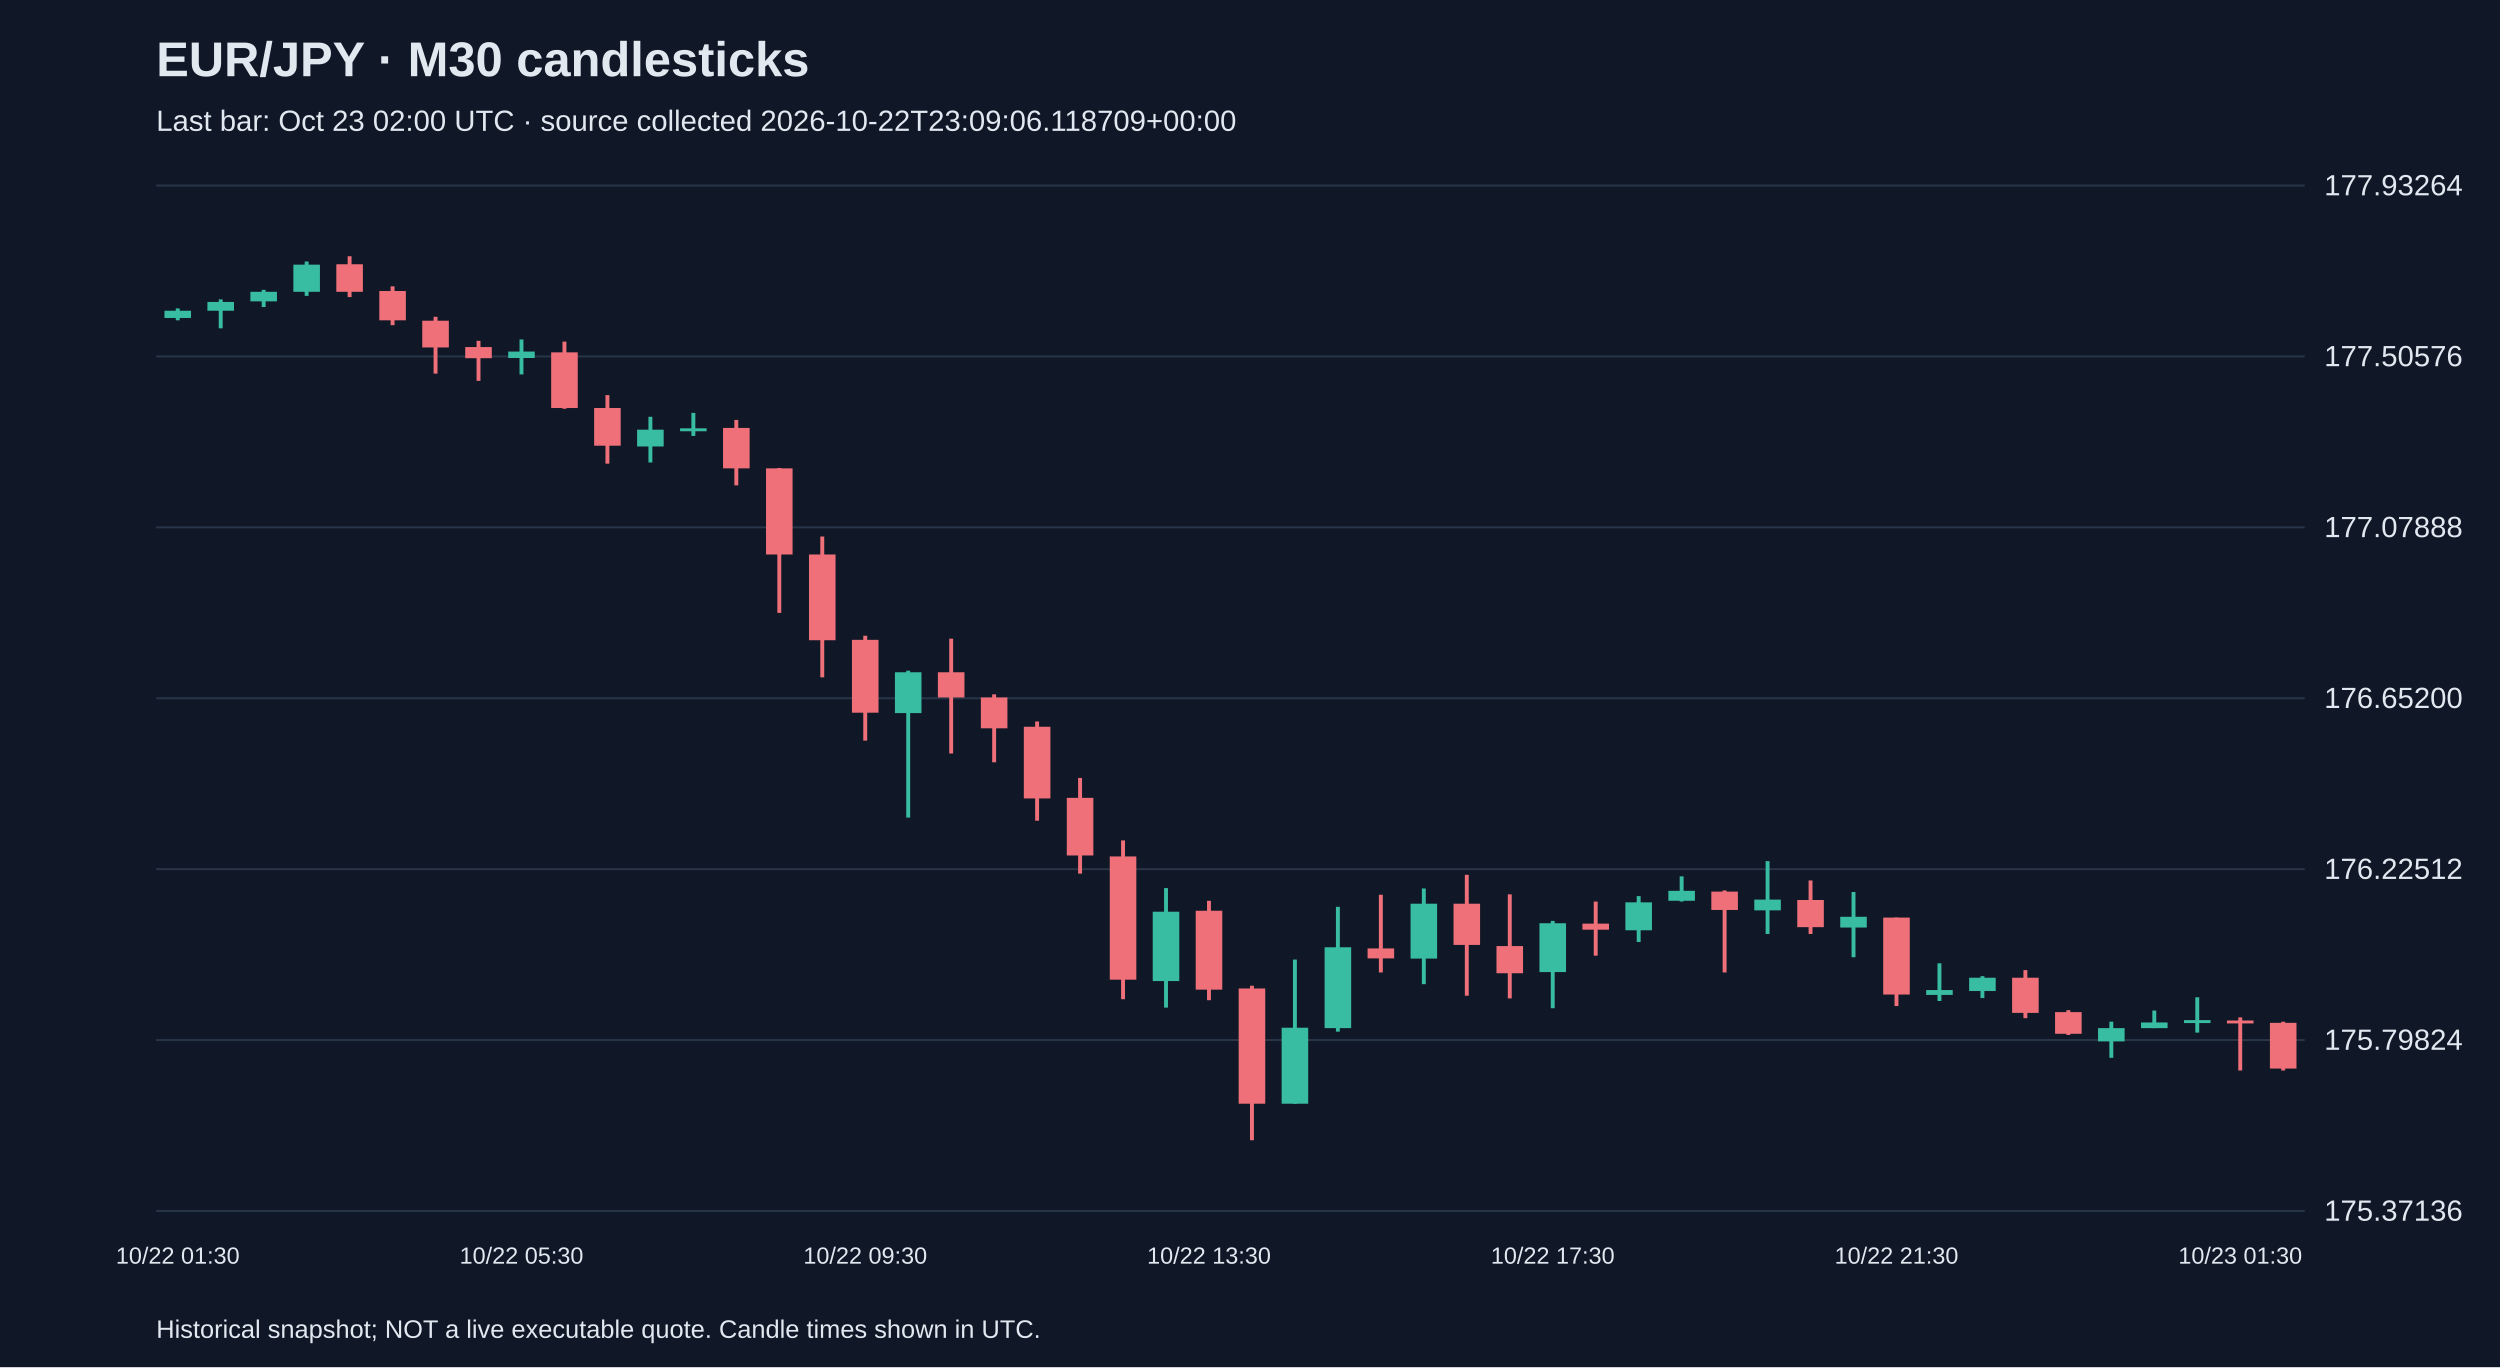
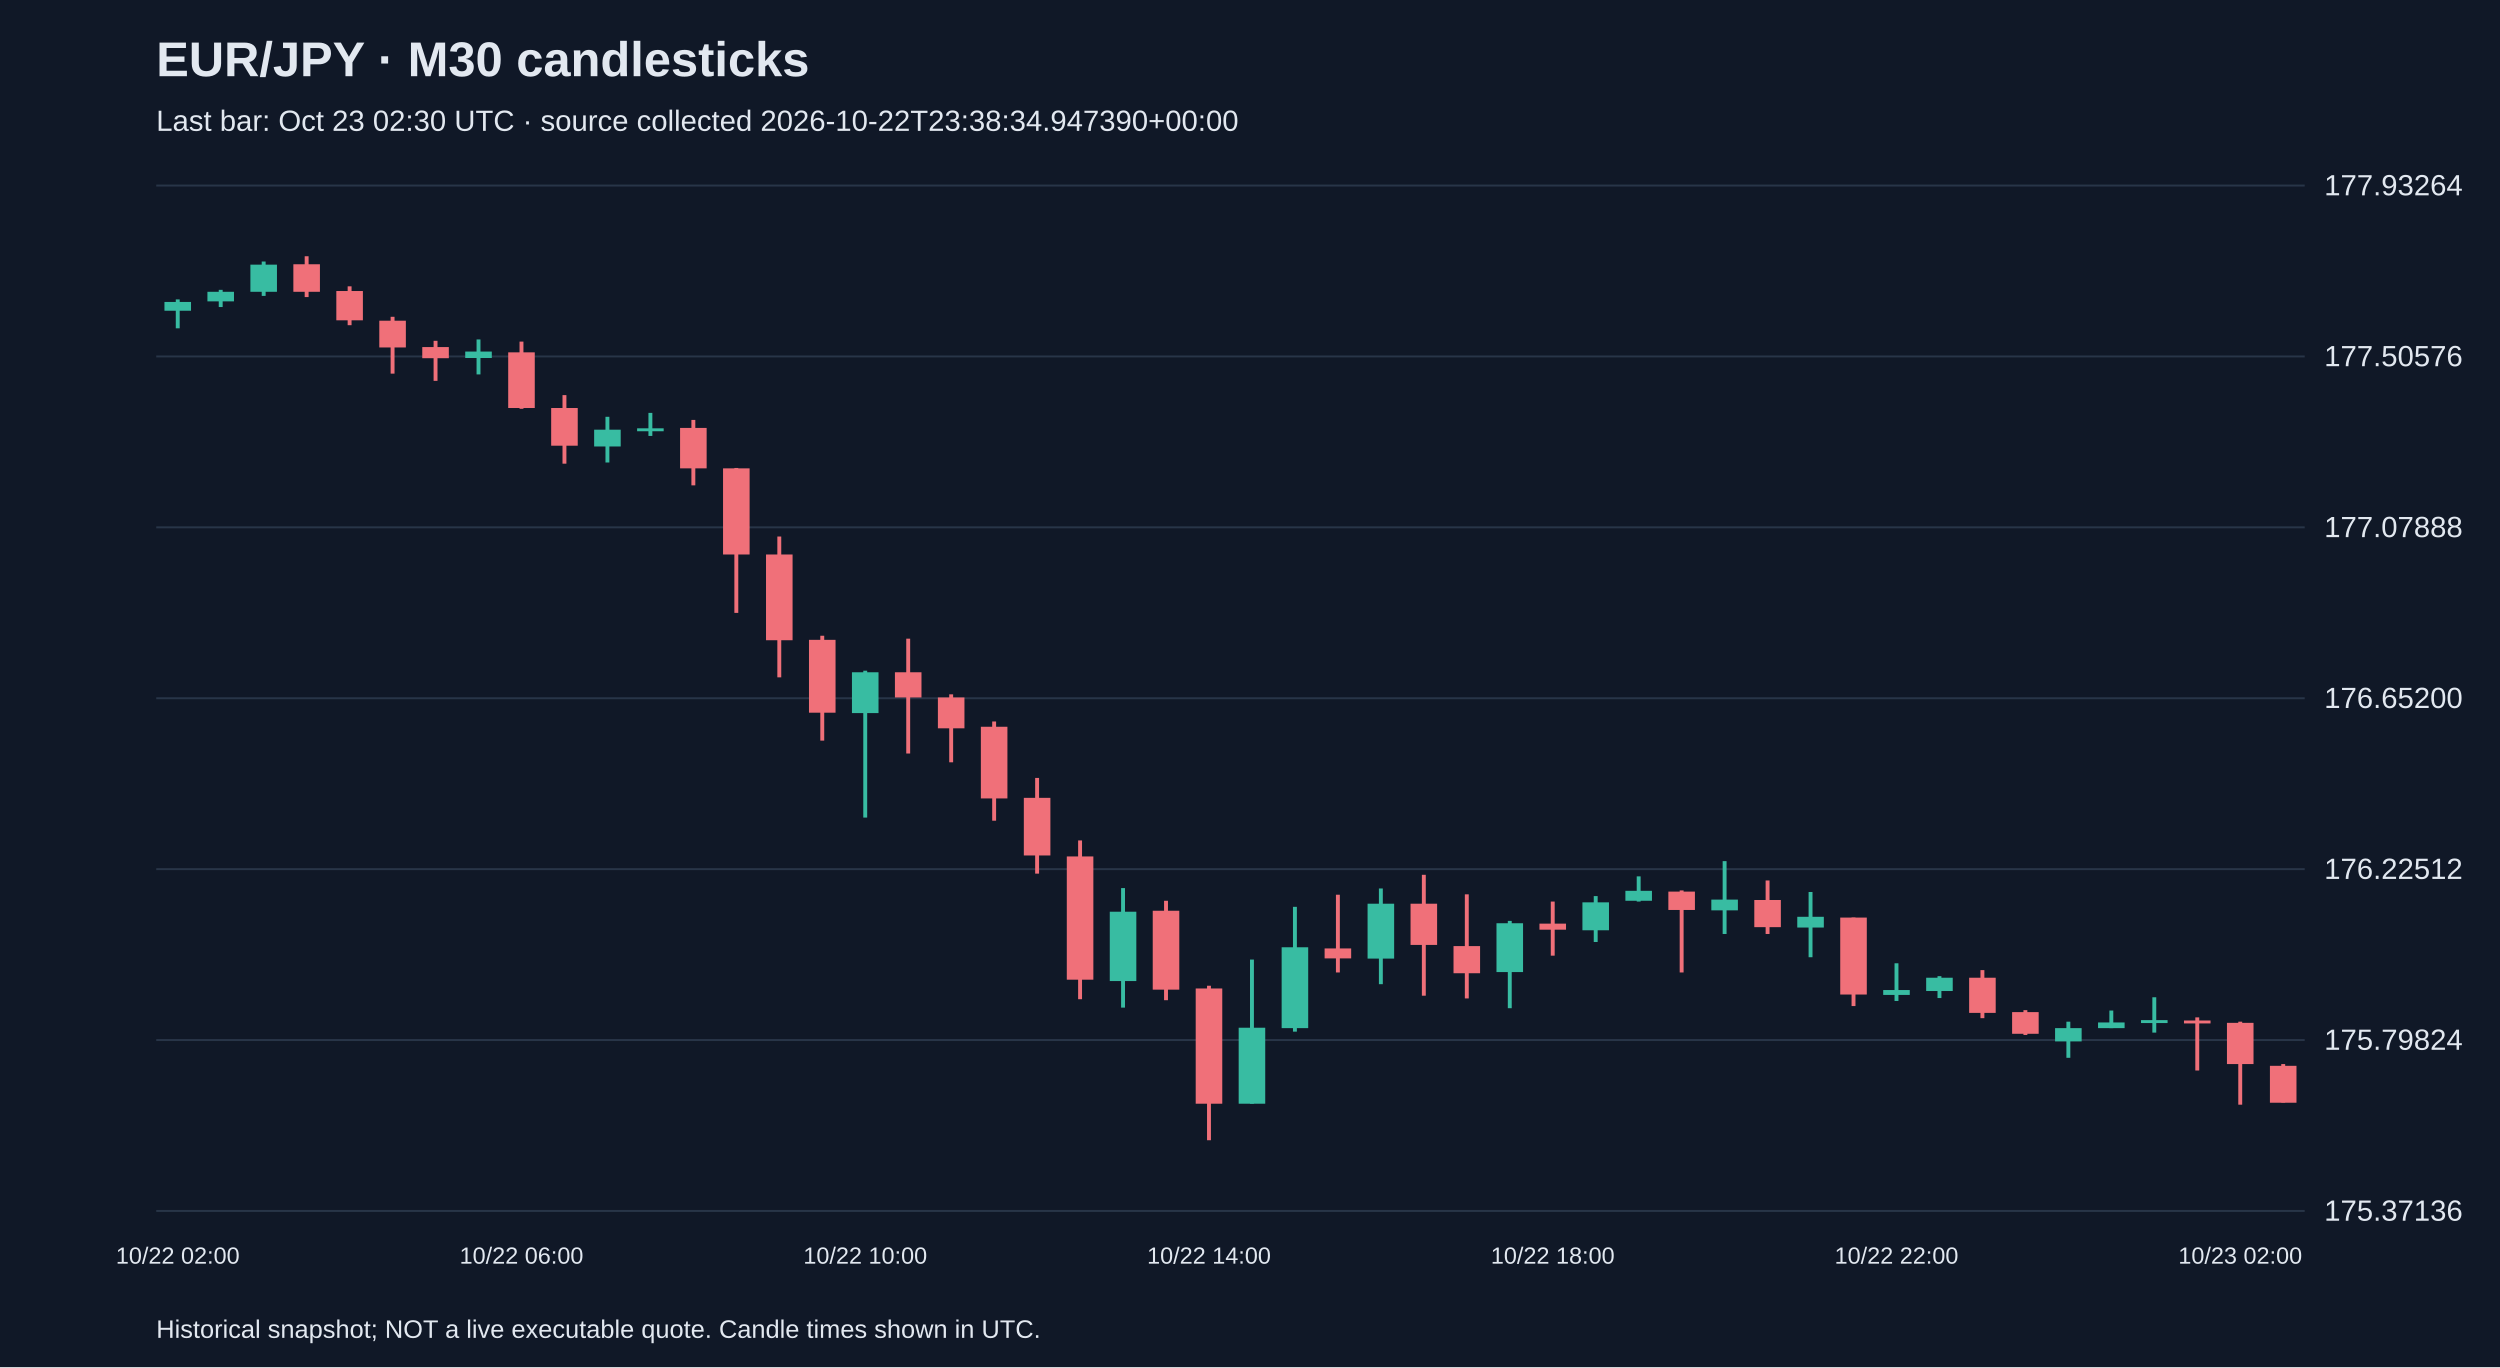
<svg xmlns="http://www.w3.org/2000/svg" viewBox="0 0 1280 700">
  <rect width="100%" height="100%" fill="#101827" />
  <style>text{font-family:Arial,sans-serif;fill:#e2e8f0}</style>
  <text x="80" y="39" font-size="25" font-weight="bold">EUR/JPY · M30 candlesticks</text>
-   <text x="80" y="67" font-size="15" fill="#a6b1c5">Last bar: Oct 23 02:00 UTC · source collected 2026-10-22T23:09:06.118709+00:00</text>
+   <text x="80" y="67" font-size="15" fill="#a6b1c5">Last bar: Oct 23 02:30 UTC · source collected 2026-10-22T23:38:34.947390+00:00</text>
  <line x1="80" y1="620.0" x2="1180" y2="620.0" stroke="#283548" />
  <text x="1190" y="625.0" font-size="15">175.37136</text>
  <line x1="80" y1="532.5" x2="1180" y2="532.5" stroke="#283548" />
  <text x="1190" y="537.5" font-size="15">175.79824</text>
  <line x1="80" y1="445.0" x2="1180" y2="445.0" stroke="#283548" />
  <text x="1190" y="450.0" font-size="15">176.22512</text>
  <line x1="80" y1="357.5" x2="1180" y2="357.5" stroke="#283548" />
  <text x="1190" y="362.5" font-size="15">176.65200</text>
  <line x1="80" y1="270.0" x2="1180" y2="270.0" stroke="#283548" />
  <text x="1190" y="275.0" font-size="15">177.07888</text>
  <line x1="80" y1="182.5" x2="1180" y2="182.5" stroke="#283548" />
  <text x="1190" y="187.5" font-size="15">177.50576</text>
  <line x1="80" y1="95.0" x2="1180" y2="95.0" stroke="#283548" />
  <text x="1190" y="100.0" font-size="15">177.93264</text>
-   <line x1="91.0" y1="157.9" x2="91.0" y2="164.0" stroke="#38bca2" stroke-width="2" />
-   <rect x="84.2" y="159.1" width="13.6" height="3.7" fill="#38bca2" />
-   <text x="91.0" y="647" text-anchor="middle" font-size="12">10/22 01:30</text>
-   <line x1="113.0" y1="153.3" x2="113.0" y2="168.1" stroke="#38bca2" stroke-width="2" />
-   <rect x="106.2" y="154.6" width="13.6" height="4.5" fill="#38bca2" />
-   <line x1="135.0" y1="148.4" x2="135.0" y2="157.2" stroke="#38bca2" stroke-width="2" />
-   <rect x="128.2" y="149.4" width="13.6" height="4.9" fill="#38bca2" />
-   <line x1="157.0" y1="133.9" x2="157.0" y2="151.5" stroke="#38bca2" stroke-width="2" />
-   <rect x="150.2" y="135.5" width="13.6" height="13.9" fill="#38bca2" />
-   <line x1="179.0" y1="131.2" x2="179.0" y2="152.1" stroke="#f07079" stroke-width="2" />
-   <rect x="172.2" y="135.3" width="13.6" height="14.1" fill="#f07079" />
-   <line x1="201.0" y1="146.6" x2="201.0" y2="166.5" stroke="#f07079" stroke-width="2" />
-   <rect x="194.2" y="149.0" width="13.6" height="15.0" fill="#f07079" />
-   <line x1="223.0" y1="162.2" x2="223.0" y2="191.3" stroke="#f07079" stroke-width="2" />
-   <rect x="216.2" y="164.2" width="13.6" height="13.7" fill="#f07079" />
-   <line x1="245.0" y1="174.5" x2="245.0" y2="195.0" stroke="#f07079" stroke-width="2" />
-   <rect x="238.2" y="177.7" width="13.6" height="5.7" fill="#f07079" />
-   <line x1="267.0" y1="173.8" x2="267.0" y2="191.7" stroke="#38bca2" stroke-width="2" />
-   <rect x="260.2" y="180.0" width="13.6" height="3.3" fill="#38bca2" />
-   <text x="267.0" y="647" text-anchor="middle" font-size="12">10/22 05:30</text>
-   <line x1="289.0" y1="174.9" x2="289.0" y2="209.3" stroke="#f07079" stroke-width="2" />
-   <rect x="282.2" y="180.4" width="13.6" height="28.5" fill="#f07079" />
-   <line x1="311.0" y1="202.3" x2="311.0" y2="237.4" stroke="#f07079" stroke-width="2" />
-   <rect x="304.2" y="208.9" width="13.6" height="19.3" fill="#f07079" />
-   <line x1="333.0" y1="213.4" x2="333.0" y2="236.8" stroke="#38bca2" stroke-width="2" />
-   <rect x="326.2" y="220.0" width="13.6" height="8.6" fill="#38bca2" />
-   <line x1="355.0" y1="211.4" x2="355.0" y2="223.2" stroke="#38bca2" stroke-width="2" />
-   <rect x="348.2" y="219.3" width="13.6" height="1.5" fill="#38bca2" />
-   <line x1="377.0" y1="215.0" x2="377.0" y2="248.5" stroke="#f07079" stroke-width="2" />
-   <rect x="370.2" y="219.1" width="13.6" height="20.7" fill="#f07079" />
-   <line x1="399.0" y1="239.6" x2="399.0" y2="313.8" stroke="#f07079" stroke-width="2" />
-   <rect x="392.2" y="239.8" width="13.6" height="44.1" fill="#f07079" />
-   <line x1="421.0" y1="274.7" x2="421.0" y2="346.8" stroke="#f07079" stroke-width="2" />
-   <rect x="414.2" y="283.9" width="13.6" height="43.9" fill="#f07079" />
-   <line x1="443.0" y1="325.5" x2="443.0" y2="379.2" stroke="#f07079" stroke-width="2" />
-   <rect x="436.2" y="327.6" width="13.6" height="37.3" fill="#f07079" />
-   <text x="443.0" y="647" text-anchor="middle" font-size="12">10/22 09:30</text>
-   <line x1="465.0" y1="343.4" x2="465.0" y2="418.6" stroke="#38bca2" stroke-width="2" />
-   <rect x="458.2" y="344.2" width="13.6" height="20.9" fill="#38bca2" />
-   <line x1="487.0" y1="327.0" x2="487.0" y2="385.8" stroke="#f07079" stroke-width="2" />
-   <rect x="480.2" y="344.2" width="13.6" height="12.9" fill="#f07079" />
-   <line x1="509.0" y1="355.5" x2="509.0" y2="390.3" stroke="#f07079" stroke-width="2" />
-   <rect x="502.2" y="357.1" width="13.6" height="15.8" fill="#f07079" />
-   <line x1="531.0" y1="369.4" x2="531.0" y2="420.2" stroke="#f07079" stroke-width="2" />
-   <rect x="524.2" y="372.1" width="13.6" height="36.7" fill="#f07079" />
-   <line x1="553.0" y1="398.3" x2="553.0" y2="447.3" stroke="#f07079" stroke-width="2" />
-   <rect x="546.2" y="408.5" width="13.6" height="29.5" fill="#f07079" />
-   <line x1="575.0" y1="430.3" x2="575.0" y2="511.6" stroke="#f07079" stroke-width="2" />
-   <rect x="568.2" y="438.5" width="13.6" height="63.1" fill="#f07079" />
-   <line x1="597.0" y1="454.7" x2="597.0" y2="515.9" stroke="#38bca2" stroke-width="2" />
-   <rect x="590.2" y="466.8" width="13.6" height="35.5" fill="#38bca2" />
-   <line x1="619.0" y1="461.2" x2="619.0" y2="512.1" stroke="#f07079" stroke-width="2" />
-   <rect x="612.2" y="466.3" width="13.6" height="40.4" fill="#f07079" />
-   <text x="619.0" y="647" text-anchor="middle" font-size="12">10/22 13:30</text>
-   <line x1="641.0" y1="504.7" x2="641.0" y2="583.8" stroke="#f07079" stroke-width="2" />
-   <rect x="634.2" y="506.1" width="13.6" height="59.0" fill="#f07079" />
-   <line x1="663.0" y1="491.3" x2="663.0" y2="565.1" stroke="#38bca2" stroke-width="2" />
-   <rect x="656.2" y="526.2" width="13.6" height="38.9" fill="#38bca2" />
-   <line x1="685.0" y1="464.3" x2="685.0" y2="528.2" stroke="#38bca2" stroke-width="2" />
-   <rect x="678.2" y="485.0" width="13.6" height="41.4" fill="#38bca2" />
-   <line x1="707.0" y1="458.1" x2="707.0" y2="497.9" stroke="#f07079" stroke-width="2" />
-   <rect x="700.2" y="485.6" width="13.6" height="5.1" fill="#f07079" />
-   <line x1="729.0" y1="454.9" x2="729.0" y2="503.9" stroke="#38bca2" stroke-width="2" />
-   <rect x="722.2" y="462.7" width="13.6" height="28.1" fill="#38bca2" />
-   <line x1="751.0" y1="447.9" x2="751.0" y2="509.8" stroke="#f07079" stroke-width="2" />
-   <rect x="744.2" y="462.7" width="13.6" height="21.1" fill="#f07079" />
-   <line x1="773.0" y1="457.9" x2="773.0" y2="511.2" stroke="#f07079" stroke-width="2" />
-   <rect x="766.2" y="484.4" width="13.6" height="13.9" fill="#f07079" />
-   <line x1="795.0" y1="471.5" x2="795.0" y2="516.2" stroke="#38bca2" stroke-width="2" />
-   <rect x="788.2" y="472.7" width="13.6" height="25.0" fill="#38bca2" />
-   <text x="795.0" y="647" text-anchor="middle" font-size="12">10/22 17:30</text>
-   <line x1="817.0" y1="461.6" x2="817.0" y2="489.3" stroke="#f07079" stroke-width="2" />
-   <rect x="810.2" y="472.9" width="13.6" height="3.1" fill="#f07079" />
-   <line x1="839.0" y1="458.8" x2="839.0" y2="482.3" stroke="#38bca2" stroke-width="2" />
-   <rect x="832.2" y="462.0" width="13.6" height="14.3" fill="#38bca2" />
-   <line x1="861.0" y1="448.7" x2="861.0" y2="461.6" stroke="#38bca2" stroke-width="2" />
-   <rect x="854.2" y="456.1" width="13.6" height="5.1" fill="#38bca2" />
-   <line x1="883.0" y1="455.9" x2="883.0" y2="497.9" stroke="#f07079" stroke-width="2" />
-   <rect x="876.2" y="456.5" width="13.6" height="9.4" fill="#f07079" />
-   <line x1="905.0" y1="440.9" x2="905.0" y2="478.2" stroke="#38bca2" stroke-width="2" />
-   <rect x="898.2" y="460.6" width="13.6" height="5.5" fill="#38bca2" />
-   <line x1="927.0" y1="450.8" x2="927.0" y2="478.2" stroke="#f07079" stroke-width="2" />
-   <rect x="920.2" y="460.8" width="13.6" height="13.9" fill="#f07079" />
-   <line x1="949.0" y1="456.7" x2="949.0" y2="490.1" stroke="#38bca2" stroke-width="2" />
-   <rect x="942.2" y="469.4" width="13.6" height="5.5" fill="#38bca2" />
-   <line x1="971.0" y1="469.8" x2="971.0" y2="515.1" stroke="#f07079" stroke-width="2" />
-   <rect x="964.2" y="469.8" width="13.6" height="39.4" fill="#f07079" />
-   <text x="971.0" y="647" text-anchor="middle" font-size="12">10/22 21:30</text>
-   <line x1="993.0" y1="493.2" x2="993.0" y2="512.5" stroke="#38bca2" stroke-width="2" />
-   <rect x="986.2" y="506.9" width="13.6" height="2.5" fill="#38bca2" />
-   <line x1="1015.0" y1="499.8" x2="1015.0" y2="511.0" stroke="#38bca2" stroke-width="2" />
-   <rect x="1008.2" y="500.6" width="13.6" height="6.8" fill="#38bca2" />
-   <line x1="1037.0" y1="496.7" x2="1037.0" y2="521.3" stroke="#f07079" stroke-width="2" />
-   <rect x="1030.2" y="500.6" width="13.6" height="18.0" fill="#f07079" />
-   <line x1="1059.0" y1="517.2" x2="1059.0" y2="529.9" stroke="#f07079" stroke-width="2" />
-   <rect x="1052.2" y="518.2" width="13.6" height="11.1" fill="#f07079" />
-   <line x1="1081.0" y1="523.1" x2="1081.0" y2="541.6" stroke="#38bca2" stroke-width="2" />
-   <rect x="1074.2" y="526.4" width="13.6" height="6.8" fill="#38bca2" />
-   <line x1="1103.0" y1="517.4" x2="1103.0" y2="526.4" stroke="#38bca2" stroke-width="2" />
-   <rect x="1096.2" y="523.5" width="13.6" height="2.9" fill="#38bca2" />
-   <line x1="1125.0" y1="510.6" x2="1125.0" y2="528.7" stroke="#38bca2" stroke-width="2" />
-   <rect x="1118.2" y="522.3" width="13.6" height="1.5" fill="#38bca2" />
-   <line x1="1147.0" y1="520.9" x2="1147.0" y2="548.1" stroke="#f07079" stroke-width="2" />
-   <rect x="1140.2" y="522.5" width="13.6" height="1.5" fill="#f07079" />
-   <text x="1147.0" y="647" text-anchor="middle" font-size="12">10/23 01:30</text>
-   <line x1="1169.0" y1="523.1" x2="1169.0" y2="548.1" stroke="#f07079" stroke-width="2" />
-   <rect x="1162.2" y="523.7" width="13.6" height="23.4" fill="#f07079" />
+   <line x1="91.0" y1="153.3" x2="91.0" y2="168.1" stroke="#38bca2" stroke-width="2" />
+   <rect x="84.2" y="154.6" width="13.6" height="4.5" fill="#38bca2" />
+   <text x="91.0" y="647" text-anchor="middle" font-size="12">10/22 02:00</text>
+   <line x1="113.0" y1="148.4" x2="113.0" y2="157.2" stroke="#38bca2" stroke-width="2" />
+   <rect x="106.2" y="149.4" width="13.6" height="4.9" fill="#38bca2" />
+   <line x1="135.0" y1="133.9" x2="135.0" y2="151.5" stroke="#38bca2" stroke-width="2" />
+   <rect x="128.2" y="135.5" width="13.6" height="13.9" fill="#38bca2" />
+   <line x1="157.0" y1="131.2" x2="157.0" y2="152.1" stroke="#f07079" stroke-width="2" />
+   <rect x="150.2" y="135.3" width="13.6" height="14.1" fill="#f07079" />
+   <line x1="179.0" y1="146.6" x2="179.0" y2="166.5" stroke="#f07079" stroke-width="2" />
+   <rect x="172.2" y="149.0" width="13.6" height="15.0" fill="#f07079" />
+   <line x1="201.0" y1="162.2" x2="201.0" y2="191.3" stroke="#f07079" stroke-width="2" />
+   <rect x="194.2" y="164.2" width="13.6" height="13.7" fill="#f07079" />
+   <line x1="223.0" y1="174.5" x2="223.0" y2="195.0" stroke="#f07079" stroke-width="2" />
+   <rect x="216.2" y="177.7" width="13.6" height="5.7" fill="#f07079" />
+   <line x1="245.0" y1="173.8" x2="245.0" y2="191.7" stroke="#38bca2" stroke-width="2" />
+   <rect x="238.2" y="180.0" width="13.6" height="3.3" fill="#38bca2" />
+   <line x1="267.0" y1="174.9" x2="267.0" y2="209.3" stroke="#f07079" stroke-width="2" />
+   <rect x="260.2" y="180.4" width="13.6" height="28.5" fill="#f07079" />
+   <text x="267.0" y="647" text-anchor="middle" font-size="12">10/22 06:00</text>
+   <line x1="289.0" y1="202.3" x2="289.0" y2="237.4" stroke="#f07079" stroke-width="2" />
+   <rect x="282.2" y="208.9" width="13.6" height="19.3" fill="#f07079" />
+   <line x1="311.0" y1="213.4" x2="311.0" y2="236.8" stroke="#38bca2" stroke-width="2" />
+   <rect x="304.2" y="220.0" width="13.6" height="8.6" fill="#38bca2" />
+   <line x1="333.0" y1="211.4" x2="333.0" y2="223.2" stroke="#38bca2" stroke-width="2" />
+   <rect x="326.2" y="219.3" width="13.6" height="1.5" fill="#38bca2" />
+   <line x1="355.0" y1="215.0" x2="355.0" y2="248.5" stroke="#f07079" stroke-width="2" />
+   <rect x="348.2" y="219.1" width="13.6" height="20.7" fill="#f07079" />
+   <line x1="377.0" y1="239.6" x2="377.0" y2="313.8" stroke="#f07079" stroke-width="2" />
+   <rect x="370.2" y="239.8" width="13.6" height="44.1" fill="#f07079" />
+   <line x1="399.0" y1="274.7" x2="399.0" y2="346.8" stroke="#f07079" stroke-width="2" />
+   <rect x="392.2" y="283.9" width="13.6" height="43.9" fill="#f07079" />
+   <line x1="421.0" y1="325.5" x2="421.0" y2="379.2" stroke="#f07079" stroke-width="2" />
+   <rect x="414.2" y="327.6" width="13.6" height="37.3" fill="#f07079" />
+   <line x1="443.0" y1="343.4" x2="443.0" y2="418.6" stroke="#38bca2" stroke-width="2" />
+   <rect x="436.2" y="344.2" width="13.6" height="20.9" fill="#38bca2" />
+   <text x="443.0" y="647" text-anchor="middle" font-size="12">10/22 10:00</text>
+   <line x1="465.0" y1="327.0" x2="465.0" y2="385.8" stroke="#f07079" stroke-width="2" />
+   <rect x="458.2" y="344.2" width="13.6" height="12.9" fill="#f07079" />
+   <line x1="487.0" y1="355.5" x2="487.0" y2="390.3" stroke="#f07079" stroke-width="2" />
+   <rect x="480.2" y="357.1" width="13.6" height="15.8" fill="#f07079" />
+   <line x1="509.0" y1="369.4" x2="509.0" y2="420.2" stroke="#f07079" stroke-width="2" />
+   <rect x="502.2" y="372.1" width="13.6" height="36.7" fill="#f07079" />
+   <line x1="531.0" y1="398.3" x2="531.0" y2="447.3" stroke="#f07079" stroke-width="2" />
+   <rect x="524.2" y="408.5" width="13.6" height="29.5" fill="#f07079" />
+   <line x1="553.0" y1="430.3" x2="553.0" y2="511.6" stroke="#f07079" stroke-width="2" />
+   <rect x="546.2" y="438.5" width="13.6" height="63.1" fill="#f07079" />
+   <line x1="575.0" y1="454.7" x2="575.0" y2="515.9" stroke="#38bca2" stroke-width="2" />
+   <rect x="568.2" y="466.8" width="13.6" height="35.5" fill="#38bca2" />
+   <line x1="597.0" y1="461.2" x2="597.0" y2="512.1" stroke="#f07079" stroke-width="2" />
+   <rect x="590.2" y="466.3" width="13.6" height="40.4" fill="#f07079" />
+   <line x1="619.0" y1="504.7" x2="619.0" y2="583.8" stroke="#f07079" stroke-width="2" />
+   <rect x="612.2" y="506.1" width="13.6" height="59.0" fill="#f07079" />
+   <text x="619.0" y="647" text-anchor="middle" font-size="12">10/22 14:00</text>
+   <line x1="641.0" y1="491.3" x2="641.0" y2="565.1" stroke="#38bca2" stroke-width="2" />
+   <rect x="634.2" y="526.2" width="13.6" height="38.9" fill="#38bca2" />
+   <line x1="663.0" y1="464.3" x2="663.0" y2="528.2" stroke="#38bca2" stroke-width="2" />
+   <rect x="656.2" y="485.0" width="13.6" height="41.4" fill="#38bca2" />
+   <line x1="685.0" y1="458.1" x2="685.0" y2="497.9" stroke="#f07079" stroke-width="2" />
+   <rect x="678.2" y="485.6" width="13.6" height="5.1" fill="#f07079" />
+   <line x1="707.0" y1="454.9" x2="707.0" y2="503.9" stroke="#38bca2" stroke-width="2" />
+   <rect x="700.2" y="462.7" width="13.6" height="28.1" fill="#38bca2" />
+   <line x1="729.0" y1="447.9" x2="729.0" y2="509.8" stroke="#f07079" stroke-width="2" />
+   <rect x="722.2" y="462.7" width="13.6" height="21.1" fill="#f07079" />
+   <line x1="751.0" y1="457.9" x2="751.0" y2="511.2" stroke="#f07079" stroke-width="2" />
+   <rect x="744.2" y="484.4" width="13.6" height="13.9" fill="#f07079" />
+   <line x1="773.0" y1="471.5" x2="773.0" y2="516.2" stroke="#38bca2" stroke-width="2" />
+   <rect x="766.2" y="472.7" width="13.6" height="25.0" fill="#38bca2" />
+   <line x1="795.0" y1="461.6" x2="795.0" y2="489.3" stroke="#f07079" stroke-width="2" />
+   <rect x="788.2" y="472.9" width="13.6" height="3.1" fill="#f07079" />
+   <text x="795.0" y="647" text-anchor="middle" font-size="12">10/22 18:00</text>
+   <line x1="817.0" y1="458.8" x2="817.0" y2="482.3" stroke="#38bca2" stroke-width="2" />
+   <rect x="810.2" y="462.0" width="13.6" height="14.3" fill="#38bca2" />
+   <line x1="839.0" y1="448.7" x2="839.0" y2="461.6" stroke="#38bca2" stroke-width="2" />
+   <rect x="832.2" y="456.1" width="13.6" height="5.1" fill="#38bca2" />
+   <line x1="861.0" y1="455.9" x2="861.0" y2="497.9" stroke="#f07079" stroke-width="2" />
+   <rect x="854.2" y="456.5" width="13.6" height="9.4" fill="#f07079" />
+   <line x1="883.0" y1="440.9" x2="883.0" y2="478.2" stroke="#38bca2" stroke-width="2" />
+   <rect x="876.2" y="460.6" width="13.6" height="5.5" fill="#38bca2" />
+   <line x1="905.0" y1="450.8" x2="905.0" y2="478.2" stroke="#f07079" stroke-width="2" />
+   <rect x="898.2" y="460.8" width="13.6" height="13.9" fill="#f07079" />
+   <line x1="927.0" y1="456.7" x2="927.0" y2="490.1" stroke="#38bca2" stroke-width="2" />
+   <rect x="920.2" y="469.4" width="13.6" height="5.5" fill="#38bca2" />
+   <line x1="949.0" y1="469.8" x2="949.0" y2="515.1" stroke="#f07079" stroke-width="2" />
+   <rect x="942.2" y="469.8" width="13.6" height="39.4" fill="#f07079" />
+   <line x1="971.0" y1="493.2" x2="971.0" y2="512.5" stroke="#38bca2" stroke-width="2" />
+   <rect x="964.2" y="506.9" width="13.6" height="2.5" fill="#38bca2" />
+   <text x="971.0" y="647" text-anchor="middle" font-size="12">10/22 22:00</text>
+   <line x1="993.0" y1="499.8" x2="993.0" y2="511.0" stroke="#38bca2" stroke-width="2" />
+   <rect x="986.2" y="500.6" width="13.6" height="6.8" fill="#38bca2" />
+   <line x1="1015.0" y1="496.7" x2="1015.0" y2="521.3" stroke="#f07079" stroke-width="2" />
+   <rect x="1008.2" y="500.6" width="13.6" height="18.0" fill="#f07079" />
+   <line x1="1037.0" y1="517.2" x2="1037.0" y2="529.9" stroke="#f07079" stroke-width="2" />
+   <rect x="1030.2" y="518.2" width="13.6" height="11.1" fill="#f07079" />
+   <line x1="1059.0" y1="523.1" x2="1059.0" y2="541.6" stroke="#38bca2" stroke-width="2" />
+   <rect x="1052.2" y="526.4" width="13.6" height="6.8" fill="#38bca2" />
+   <line x1="1081.0" y1="517.4" x2="1081.0" y2="526.4" stroke="#38bca2" stroke-width="2" />
+   <rect x="1074.2" y="523.5" width="13.6" height="2.9" fill="#38bca2" />
+   <line x1="1103.0" y1="510.6" x2="1103.0" y2="528.7" stroke="#38bca2" stroke-width="2" />
+   <rect x="1096.2" y="522.3" width="13.6" height="1.5" fill="#38bca2" />
+   <line x1="1125.0" y1="520.9" x2="1125.0" y2="548.1" stroke="#f07079" stroke-width="2" />
+   <rect x="1118.2" y="522.5" width="13.6" height="1.5" fill="#f07079" />
+   <line x1="1147.0" y1="523.1" x2="1147.0" y2="565.6" stroke="#f07079" stroke-width="2" />
+   <rect x="1140.2" y="523.7" width="13.6" height="21.1" fill="#f07079" />
+   <text x="1147.0" y="647" text-anchor="middle" font-size="12">10/23 02:00</text>
+   <line x1="1169.0" y1="544.8" x2="1169.0" y2="564.5" stroke="#f07079" stroke-width="2" />
+   <rect x="1162.2" y="545.7" width="13.6" height="18.9" fill="#f07079" />
  <text x="80" y="685" font-size="13">Historical snapshot; NOT a live executable quote. Candle times shown in UTC.</text>
</svg>
